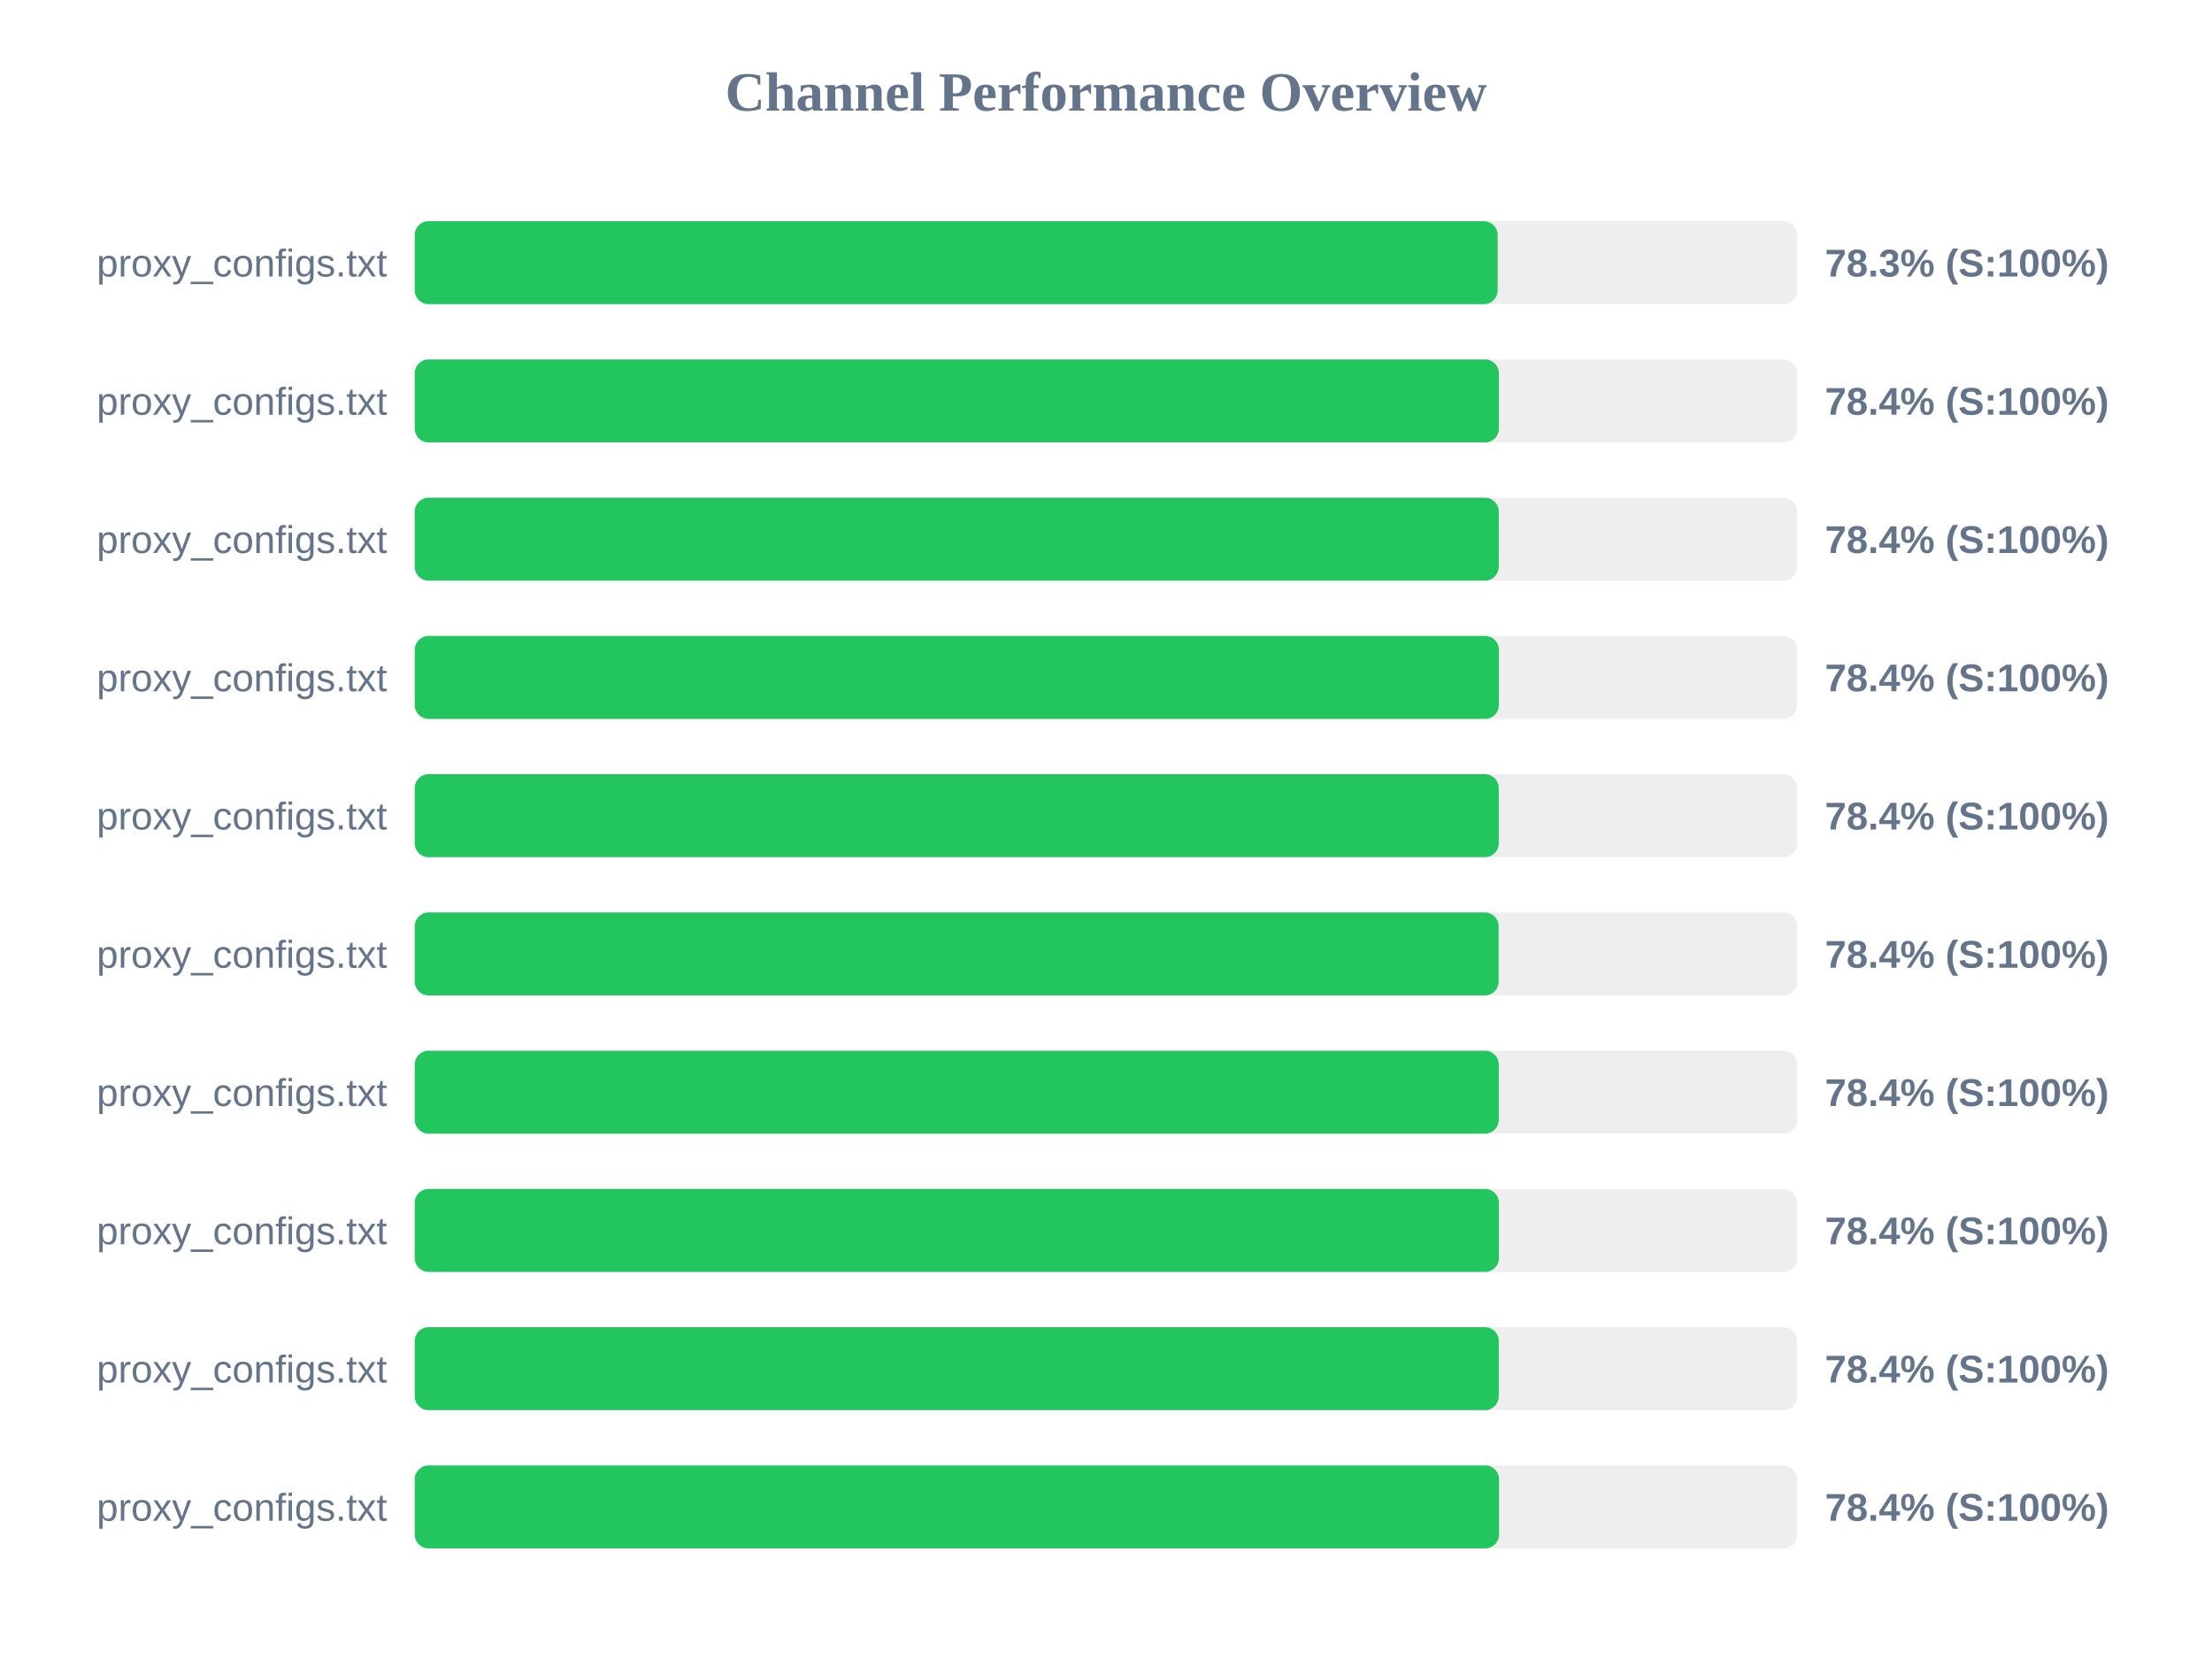
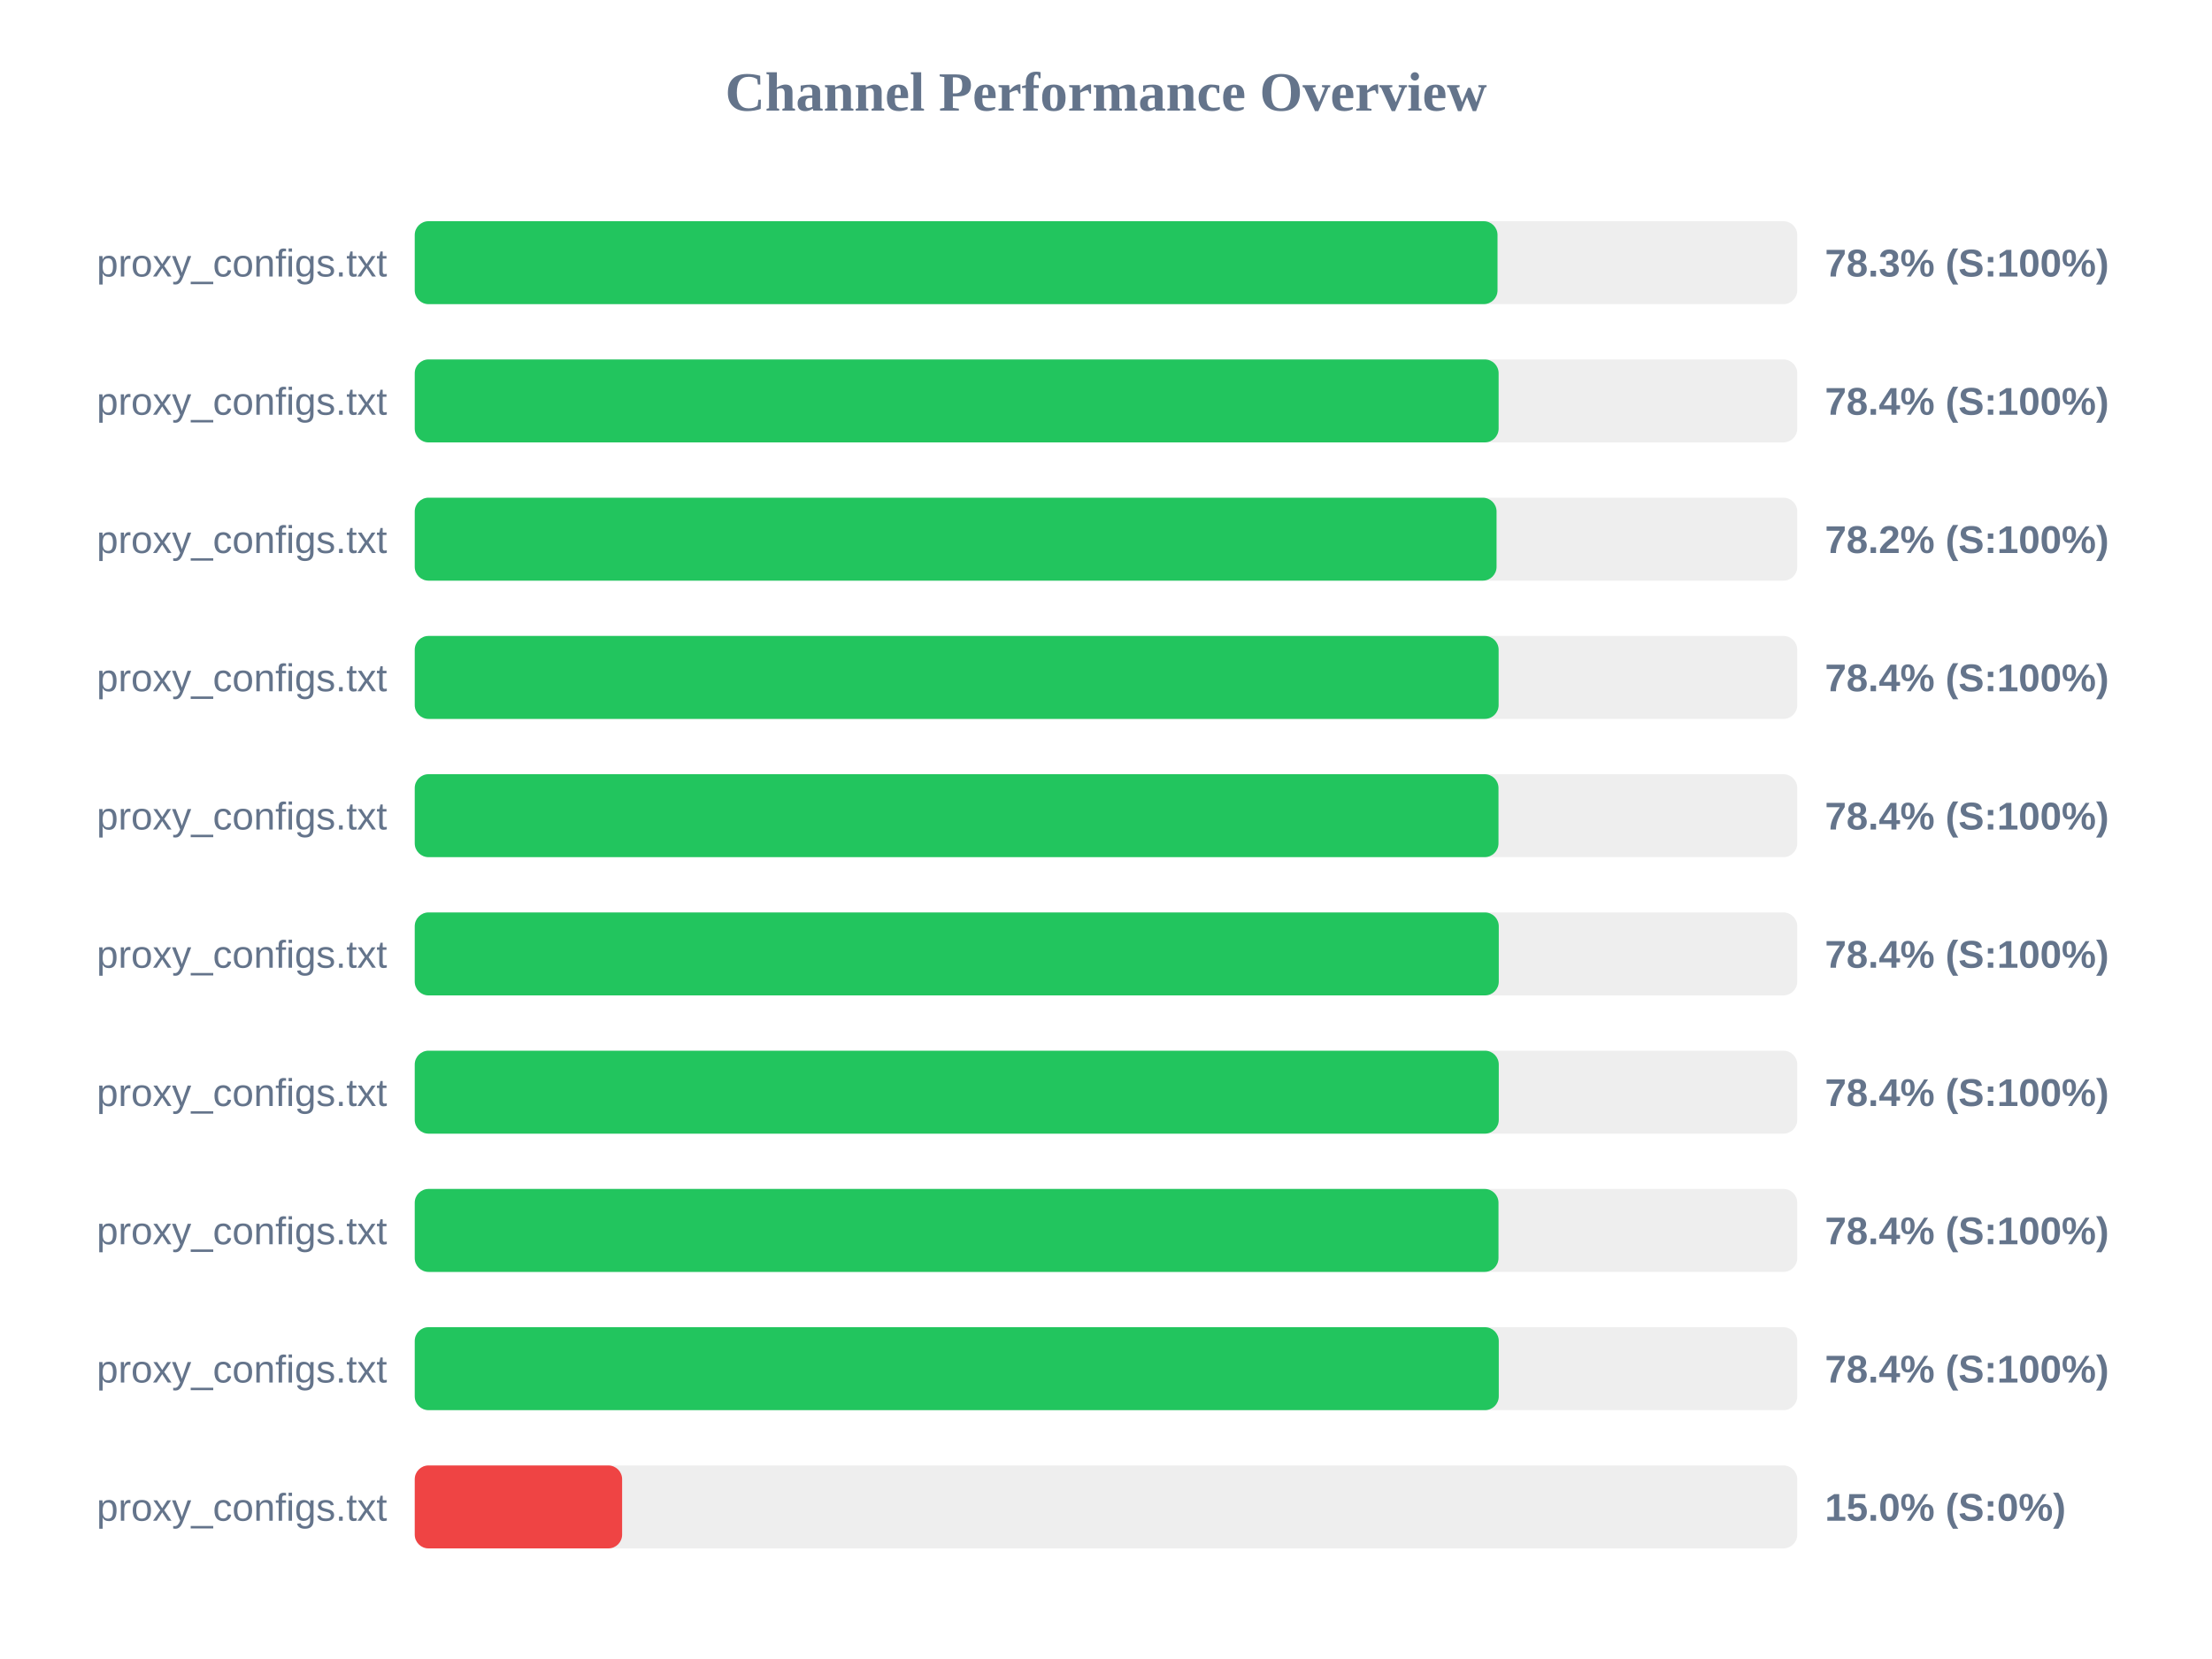
<svg xmlns="http://www.w3.org/2000/svg" width="800" height="600" version="1.1">
  <style>
        .row { font: 14px Arial; fill: #64748b; }
        .score { font: bold 14px Arial; fill: #64748b; }
    </style>
  <text x="400" y="40" text-anchor="middle" font-size="20px" font-weight="bold" fill="#64748b">Channel Performance Overview</text>
  <rect x="150" y="80" width="500" height="30" fill="#eee" rx="5" />
-   <rect x="150" y="80" width="391.65" height="30" fill="#22c55e" rx="5" />
+   <rect x="150" y="80" width="391.6" height="30" fill="#22c55e" rx="5" />
  <text x="140" y="100" text-anchor="end" class="row">proxy_configs.txt</text>
  <text x="660" y="100" text-anchor="start" class="score">78.3% (S:100%)</text>
  <rect x="150" y="130" width="500" height="30" fill="#eee" rx="5" />
-   <rect x="150" y="130" width="392.1" height="30" fill="#22c55e" rx="5" />
+   <rect x="150" y="130" width="392.0" height="30" fill="#22c55e" rx="5" />
  <text x="140" y="150" text-anchor="end" class="row">proxy_configs.txt</text>
  <text x="660" y="150" text-anchor="start" class="score">78.4% (S:100%)</text>
  <rect x="150" y="180" width="500" height="30" fill="#eee" rx="5" />
-   <rect x="150" y="180" width="392.05" height="30" fill="#22c55e" rx="5" />
+   <rect x="150" y="180" width="391.25" height="30" fill="#22c55e" rx="5" />
  <text x="140" y="200" text-anchor="end" class="row">proxy_configs.txt</text>
-   <text x="660" y="200" text-anchor="start" class="score">78.4% (S:100%)</text>
+   <text x="660" y="200" text-anchor="start" class="score">78.2% (S:100%)</text>
  <rect x="150" y="230" width="500" height="30" fill="#eee" rx="5" />
-   <rect x="150" y="230" width="392.1" height="30" fill="#22c55e" rx="5" />
+   <rect x="150" y="230" width="392.0" height="30" fill="#22c55e" rx="5" />
  <text x="140" y="250" text-anchor="end" class="row">proxy_configs.txt</text>
  <text x="660" y="250" text-anchor="start" class="score">78.4% (S:100%)</text>
  <rect x="150" y="280" width="500" height="30" fill="#eee" rx="5" />
-   <rect x="150" y="280" width="392.05" height="30" fill="#22c55e" rx="5" />
+   <rect x="150" y="280" width="391.95" height="30" fill="#22c55e" rx="5" />
  <text x="140" y="300" text-anchor="end" class="row">proxy_configs.txt</text>
  <text x="660" y="300" text-anchor="start" class="score">78.4% (S:100%)</text>
  <rect x="150" y="330" width="500" height="30" fill="#eee" rx="5" />
-   <rect x="150" y="330" width="392.0" height="30" fill="#22c55e" rx="5" />
+   <rect x="150" y="330" width="392.05" height="30" fill="#22c55e" rx="5" />
  <text x="140" y="350" text-anchor="end" class="row">proxy_configs.txt</text>
  <text x="660" y="350" text-anchor="start" class="score">78.4% (S:100%)</text>
  <rect x="150" y="380" width="500" height="30" fill="#eee" rx="5" />
  <rect x="150" y="380" width="392.05" height="30" fill="#22c55e" rx="5" />
  <text x="140" y="400" text-anchor="end" class="row">proxy_configs.txt</text>
  <text x="660" y="400" text-anchor="start" class="score">78.4% (S:100%)</text>
  <rect x="150" y="430" width="500" height="30" fill="#eee" rx="5" />
-   <rect x="150" y="430" width="392.1" height="30" fill="#22c55e" rx="5" />
+   <rect x="150" y="430" width="391.95" height="30" fill="#22c55e" rx="5" />
  <text x="140" y="450" text-anchor="end" class="row">proxy_configs.txt</text>
  <text x="660" y="450" text-anchor="start" class="score">78.4% (S:100%)</text>
  <rect x="150" y="480" width="500" height="30" fill="#eee" rx="5" />
  <rect x="150" y="480" width="392.05" height="30" fill="#22c55e" rx="5" />
  <text x="140" y="500" text-anchor="end" class="row">proxy_configs.txt</text>
  <text x="660" y="500" text-anchor="start" class="score">78.4% (S:100%)</text>
  <rect x="150" y="530" width="500" height="30" fill="#eee" rx="5" />
-   <rect x="150" y="530" width="392.15" height="30" fill="#22c55e" rx="5" />
+   <rect x="150" y="530" width="75.0" height="30" fill="#ef4444" rx="5" />
  <text x="140" y="550" text-anchor="end" class="row">proxy_configs.txt</text>
-   <text x="660" y="550" text-anchor="start" class="score">78.4% (S:100%)</text>
+   <text x="660" y="550" text-anchor="start" class="score">15.0% (S:0%)</text>
</svg>
